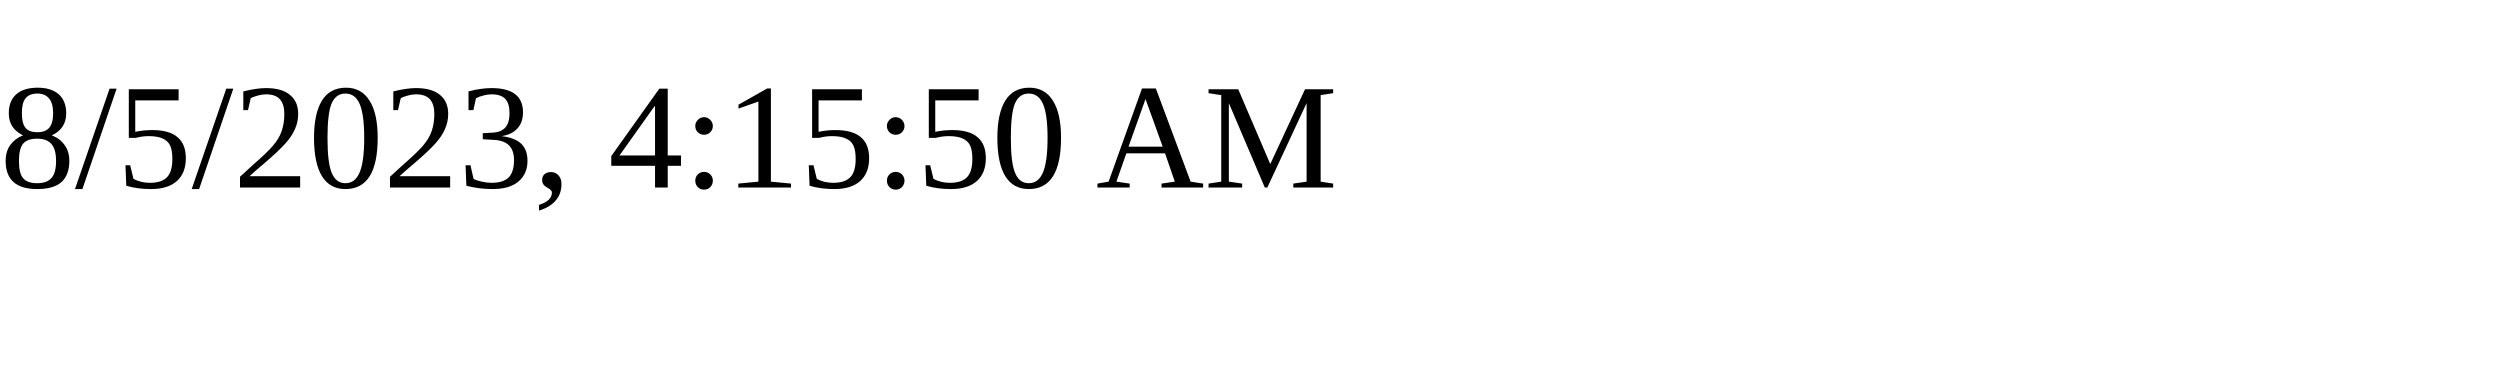
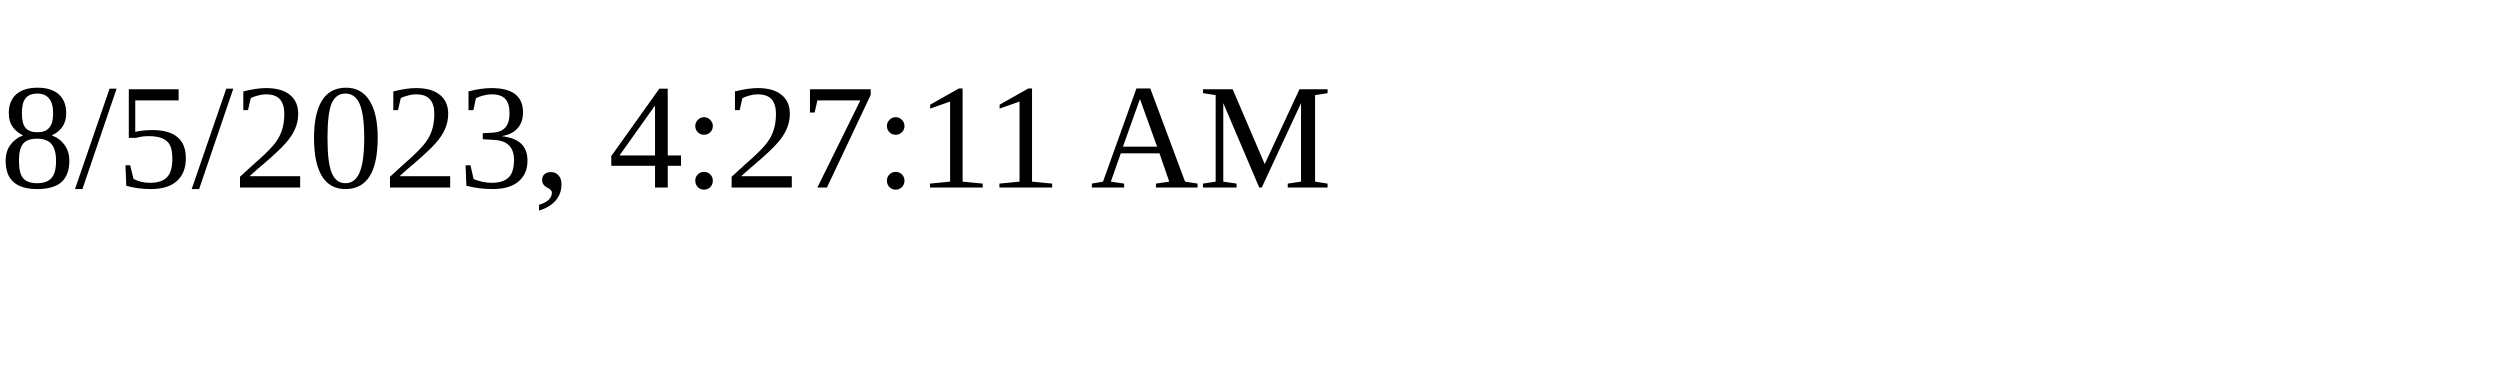
<svg xmlns="http://www.w3.org/2000/svg" height="30" width="200">
-   <text x="0" y="15">8/5/2023, 4:15:50 AM</text>
+   <text x="0" y="15">8/5/2023, 4:27:11 AM</text>
</svg>
